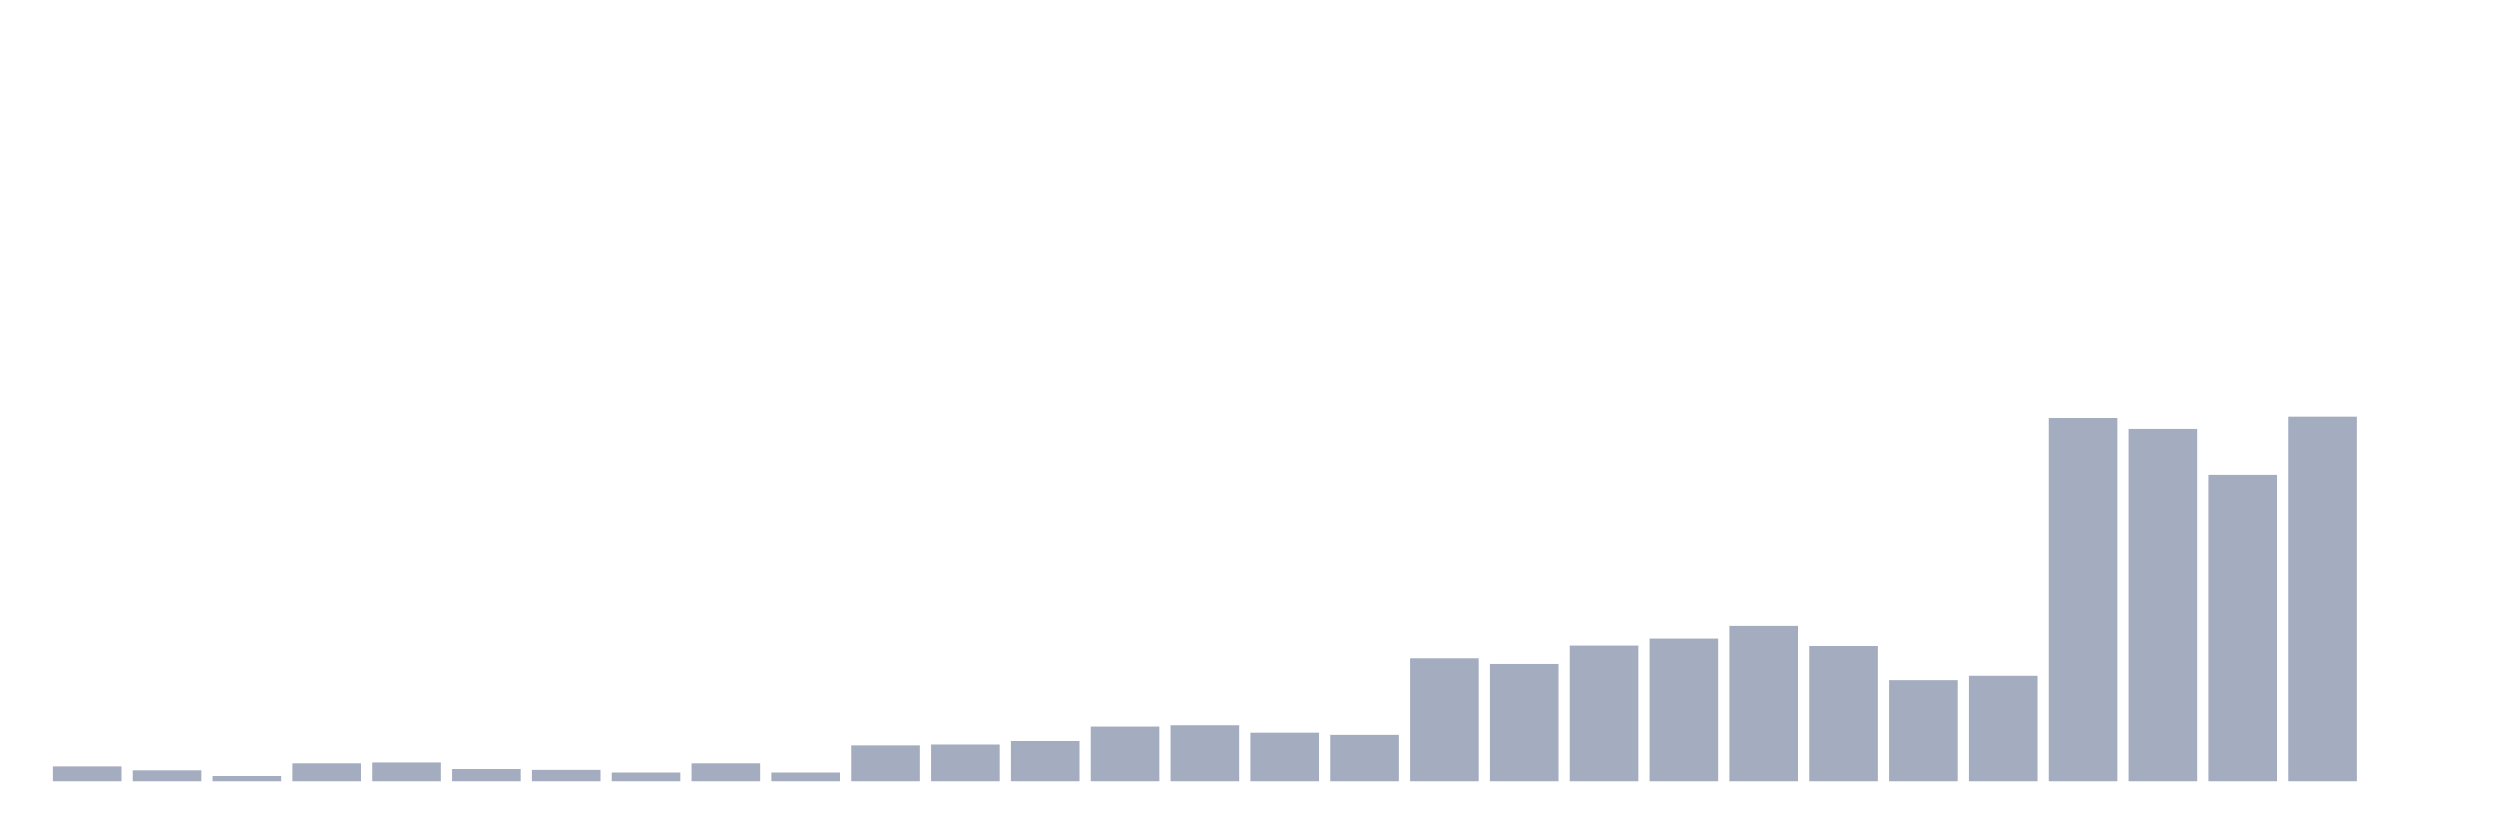
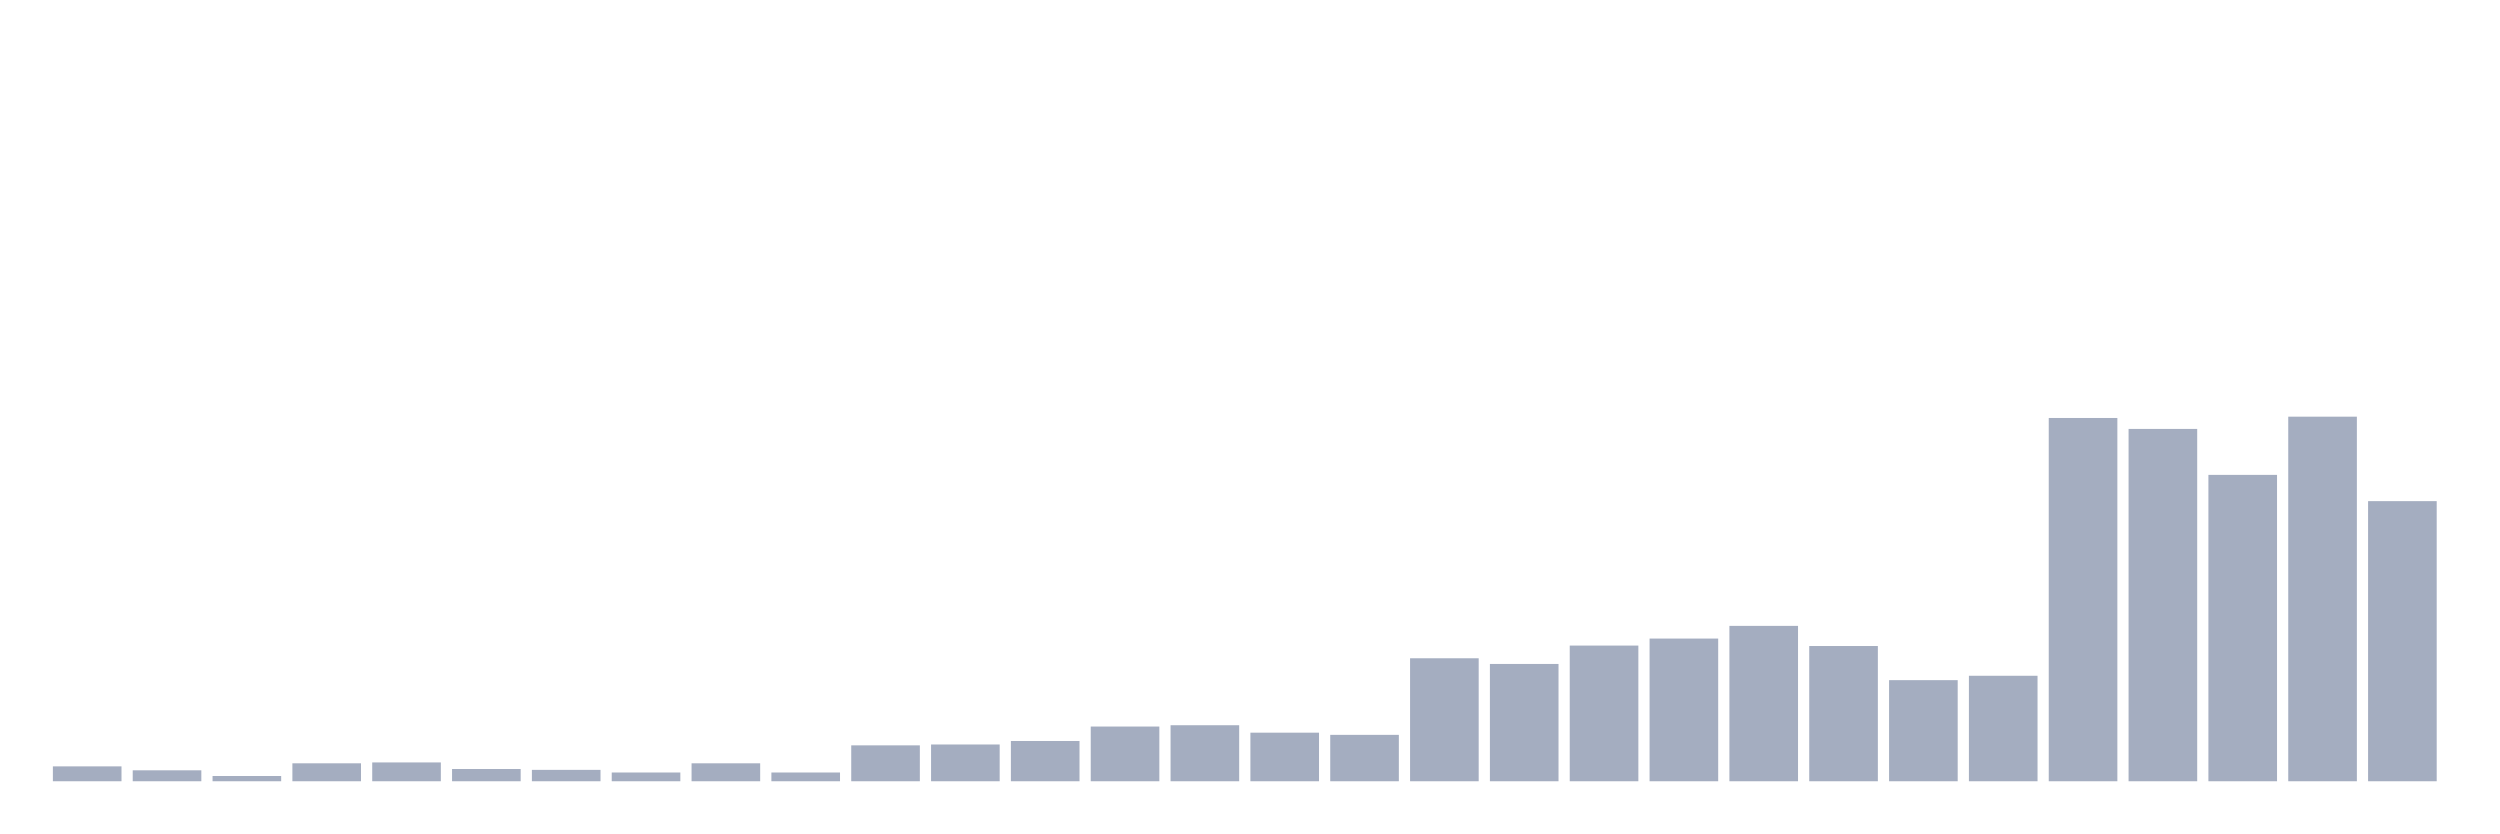
<svg xmlns="http://www.w3.org/2000/svg" viewBox="0 0 480 160">
  <g transform="translate(10,10)">
    <rect class="bar" x="0.153" width="13.175" y="137.143" height="2.857" fill="rgb(164,173,192)" />
    <rect class="bar" x="15.482" width="13.175" y="137.899" height="2.101" fill="rgb(164,173,192)" />
    <rect class="bar" x="30.81" width="13.175" y="138.992" height="1.008" fill="rgb(164,173,192)" />
    <rect class="bar" x="46.138" width="13.175" y="136.555" height="3.445" fill="rgb(164,173,192)" />
    <rect class="bar" x="61.466" width="13.175" y="136.387" height="3.613" fill="rgb(164,173,192)" />
    <rect class="bar" x="76.794" width="13.175" y="137.647" height="2.353" fill="rgb(164,173,192)" />
    <rect class="bar" x="92.123" width="13.175" y="137.815" height="2.185" fill="rgb(164,173,192)" />
    <rect class="bar" x="107.451" width="13.175" y="138.319" height="1.681" fill="rgb(164,173,192)" />
    <rect class="bar" x="122.779" width="13.175" y="136.555" height="3.445" fill="rgb(164,173,192)" />
    <rect class="bar" x="138.107" width="13.175" y="138.319" height="1.681" fill="rgb(164,173,192)" />
    <rect class="bar" x="153.436" width="13.175" y="133.109" height="6.891" fill="rgb(164,173,192)" />
    <rect class="bar" x="168.764" width="13.175" y="132.941" height="7.059" fill="rgb(164,173,192)" />
    <rect class="bar" x="184.092" width="13.175" y="132.269" height="7.731" fill="rgb(164,173,192)" />
    <rect class="bar" x="199.42" width="13.175" y="129.496" height="10.504" fill="rgb(164,173,192)" />
    <rect class="bar" x="214.748" width="13.175" y="129.244" height="10.756" fill="rgb(164,173,192)" />
    <rect class="bar" x="230.077" width="13.175" y="130.672" height="9.328" fill="rgb(164,173,192)" />
    <rect class="bar" x="245.405" width="13.175" y="131.092" height="8.908" fill="rgb(164,173,192)" />
    <rect class="bar" x="260.733" width="13.175" y="116.387" height="23.613" fill="rgb(164,173,192)" />
    <rect class="bar" x="276.061" width="13.175" y="117.479" height="22.521" fill="rgb(164,173,192)" />
    <rect class="bar" x="291.39" width="13.175" y="113.95" height="26.05" fill="rgb(164,173,192)" />
    <rect class="bar" x="306.718" width="13.175" y="112.605" height="27.395" fill="rgb(164,173,192)" />
    <rect class="bar" x="322.046" width="13.175" y="110.168" height="29.832" fill="rgb(164,173,192)" />
    <rect class="bar" x="337.374" width="13.175" y="114.034" height="25.966" fill="rgb(164,173,192)" />
    <rect class="bar" x="352.702" width="13.175" y="120.588" height="19.412" fill="rgb(164,173,192)" />
    <rect class="bar" x="368.031" width="13.175" y="119.748" height="20.252" fill="rgb(164,173,192)" />
    <rect class="bar" x="383.359" width="13.175" y="70.252" height="69.748" fill="rgb(164,173,192)" />
    <rect class="bar" x="398.687" width="13.175" y="72.353" height="67.647" fill="rgb(164,173,192)" />
    <rect class="bar" x="414.015" width="13.175" y="81.176" height="58.824" fill="rgb(164,173,192)" />
    <rect class="bar" x="429.344" width="13.175" y="70" height="70" fill="rgb(164,173,192)" />
-     <rect class="bar" x="444.672" width="13.175" y="140" height="0" fill="rgb(164,173,192)" />
+     <rect class="bar" x="444.672" width="13.175" y="86.218" height="53.782" fill="rgb(164,173,192)" />
  </g>
</svg>
